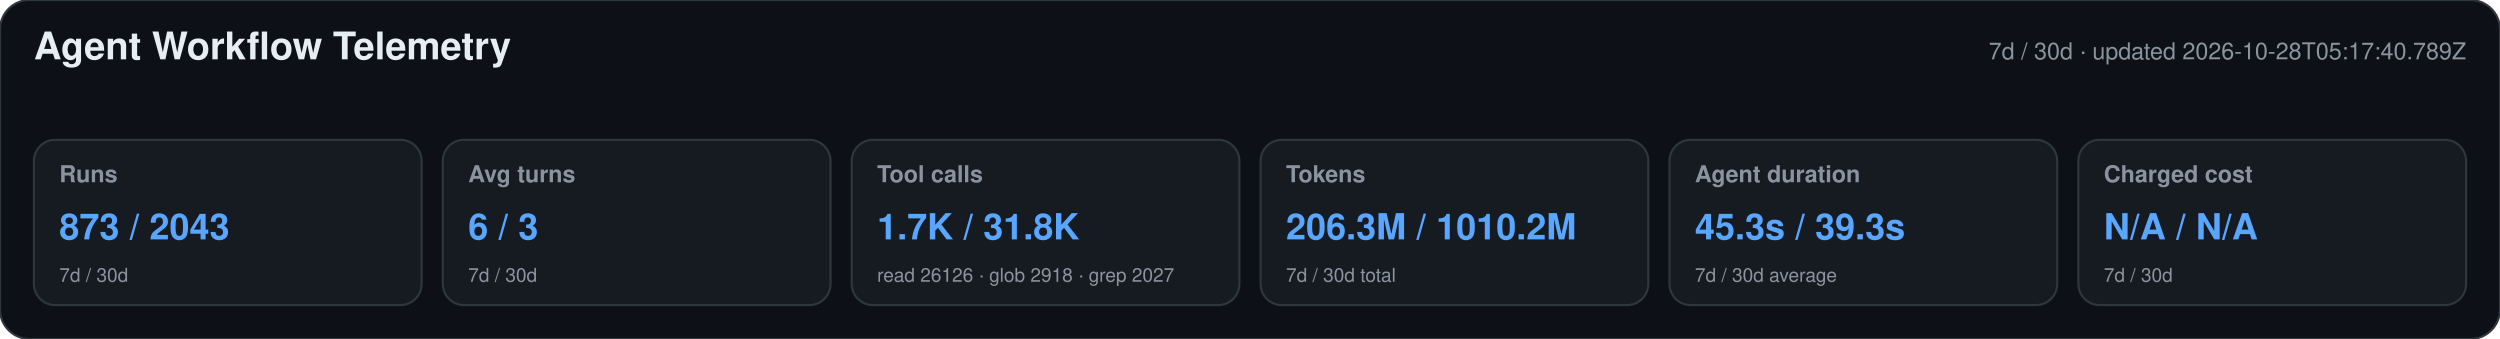
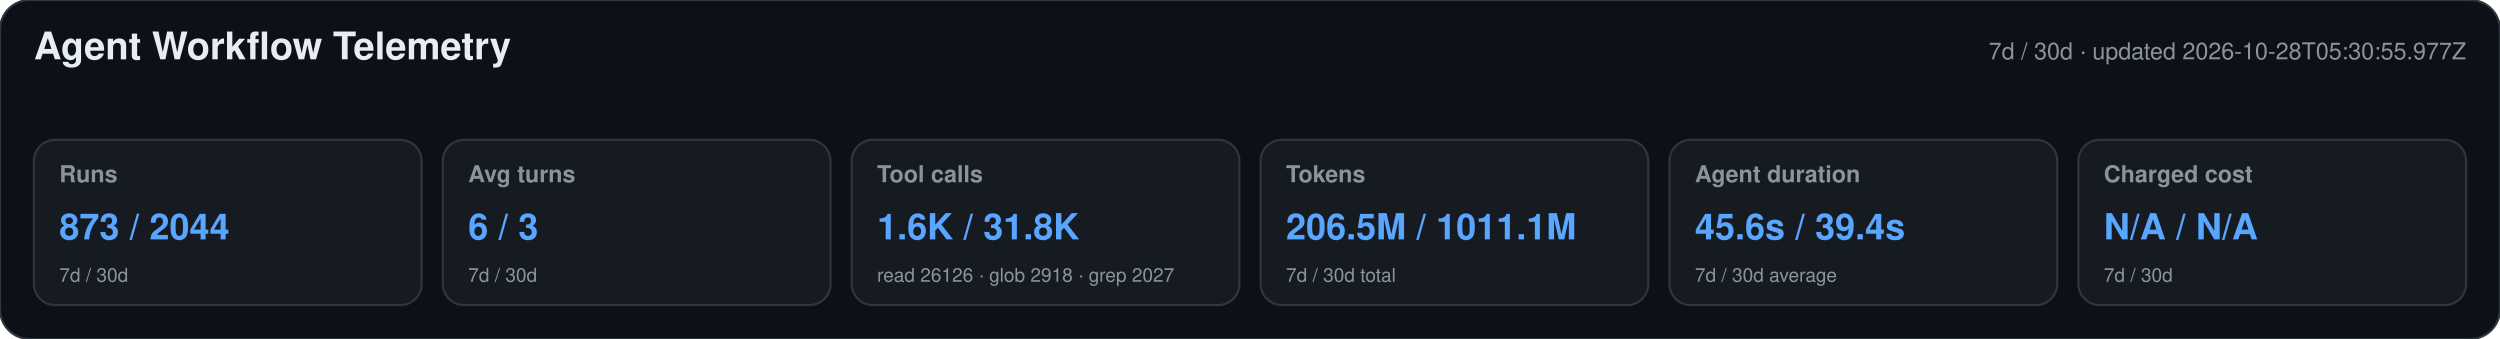
<svg xmlns="http://www.w3.org/2000/svg" width="1180" height="160" viewBox="0 0 1180 160" role="img" aria-labelledby="title desc">
  <style>text{font-family:-apple-system,BlinkMacSystemFont,"Segoe UI",Helvetica,Arial,sans-serif}.heading{font-size:18px;font-weight:650;fill:#e6edf3}.meta,.label,.secondary{fill:#8b949e}.meta,.label{font-size:11px}.label{font-weight:600}.primary{font-size:17px;font-weight:700;fill:#58a6ff}.secondary{font-size:9px}</style>
  <rect width="1180" height="160" rx="14" fill="#0d1117" stroke="#30363d" />
  <text x="16" y="28" class="heading">Agent Workflow Telemetry</text>
-   <text x="1164" y="28" text-anchor="end" class="meta">7d / 30d · updated 2026-10-28T05:17:40.789Z</text>
+   <text x="1164" y="28" text-anchor="end" class="meta">7d / 30d · updated 2026-10-28T05:30:55.977Z</text>
  <g>
    <rect x="16" y="66" width="183" height="78" rx="10" fill="#161b22" stroke="#30363d" />
    <text x="28" y="86" class="label">Runs</text>
-     <text x="28" y="113" class="primary">873 / 2043</text>
+     <text x="28" y="113" class="primary">873 / 2044</text>
    <text x="28" y="133" class="secondary">7d / 30d</text>
  </g>
  <g>
    <rect x="209" y="66" width="183" height="78" rx="10" fill="#161b22" stroke="#30363d" />
    <text x="221" y="86" class="label">Avg turns</text>
    <text x="221" y="113" class="primary">6 / 3</text>
    <text x="221" y="133" class="secondary">7d / 30d</text>
  </g>
  <g>
    <rect x="402" y="66" width="183" height="78" rx="10" fill="#161b22" stroke="#30363d" />
    <text x="414" y="86" class="label">Tool calls</text>
-     <text x="414" y="113" class="primary">1.7K / 31.8K</text>
+     <text x="414" y="113" class="primary">1.6K / 31.8K</text>
    <text x="414" y="133" class="secondary">read 26126 · glob 2918 · grep 2027</text>
  </g>
  <g>
    <rect x="595" y="66" width="183" height="78" rx="10" fill="#161b22" stroke="#30363d" />
    <text x="607" y="86" class="label">Tokens</text>
-     <text x="607" y="113" class="primary">206.3M / 1010.2M</text>
+     <text x="607" y="113" class="primary">206.5M / 1011.1M</text>
    <text x="607" y="133" class="secondary">7d / 30d total</text>
  </g>
  <g>
    <rect x="788" y="66" width="183" height="78" rx="10" fill="#161b22" stroke="#30363d" />
    <text x="800" y="86" class="label">Agent duration</text>
-     <text x="800" y="113" class="primary">45.3s / 39.3s</text>
+     <text x="800" y="113" class="primary">45.6s / 39.4s</text>
    <text x="800" y="133" class="secondary">7d / 30d average</text>
  </g>
  <g>
    <rect x="981" y="66" width="183" height="78" rx="10" fill="#161b22" stroke="#30363d" />
    <text x="993" y="86" class="label">Charged cost</text>
    <text x="993" y="113" class="primary">N/A / N/A</text>
    <text x="993" y="133" class="secondary">7d / 30d</text>
  </g>
</svg>
